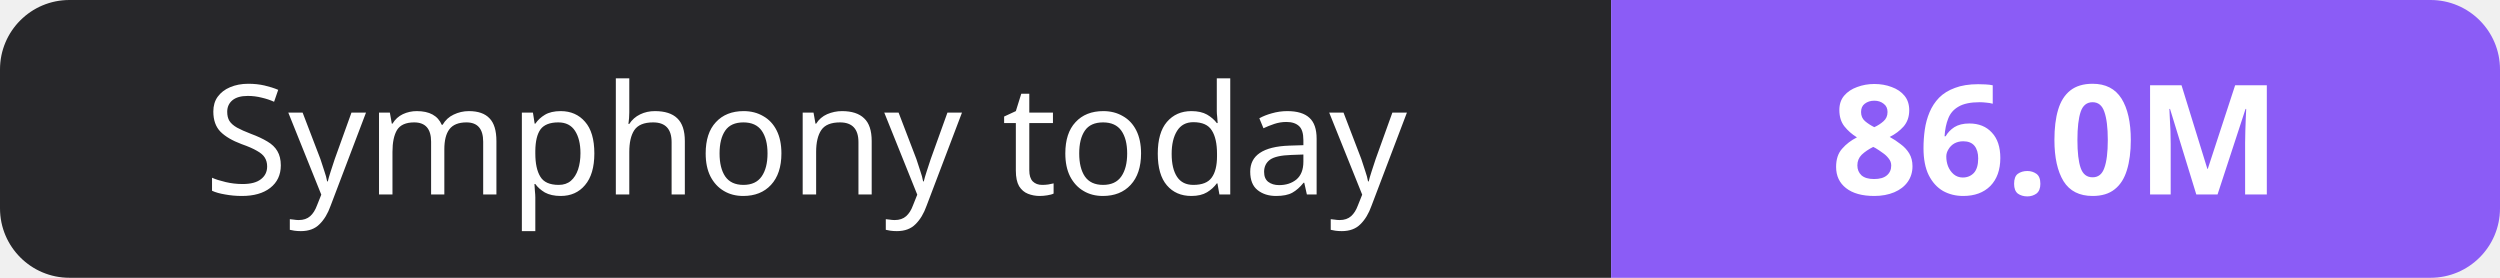
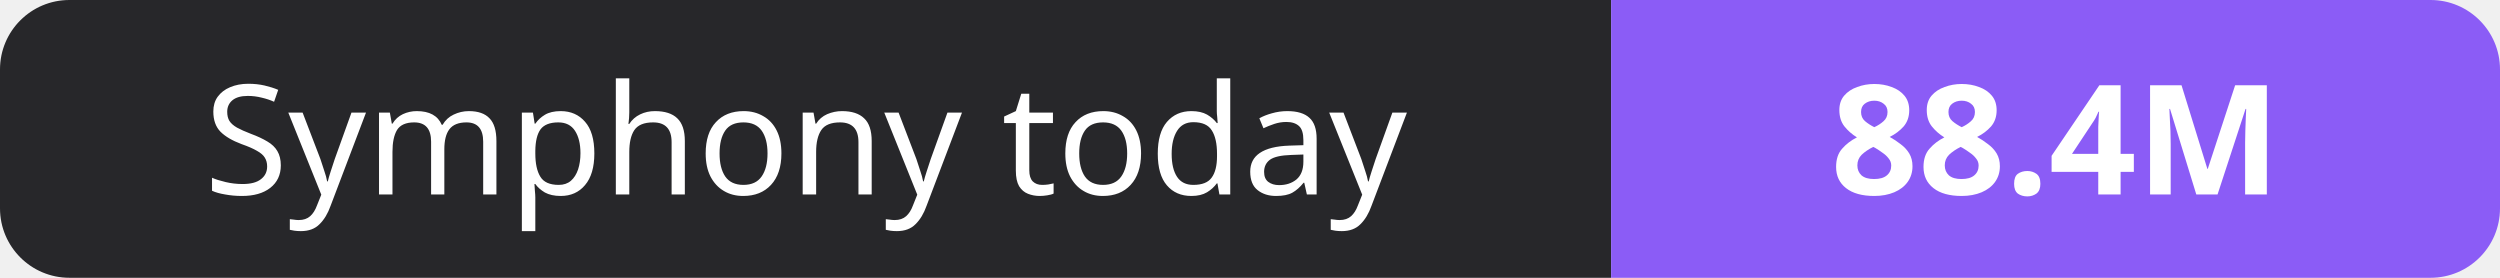
- <svg xmlns="http://www.w3.org/2000/svg" width="180" height="20" role="img" aria-label="Symphony today: 86.0M">
+ <svg xmlns="http://www.w3.org/2000/svg" width="180" height="20" role="img" aria-label="Symphony today: 88.4M">
  <clipPath id="r">
    <rect width="180" height="20" rx="5" fill="#fff" />
  </clipPath>
  <g clip-path="url(#r)">
    <rect width="116" height="20" fill="#27272a" />
    <rect x="116" width="64" height="20" fill="#8b5cf6" />
  </g>
  <g fill="#fff" text-anchor="middle" font-family="Verdana,Geneva,sans-serif" font-size="11">
    <text x="58.0" y="14">Symphony today</text>
-     <text x="148.0" y="14" font-weight="700">86.0M</text>
+     <text x="148.0" y="14" font-weight="700">88.4M</text>
  </g>
</svg>
